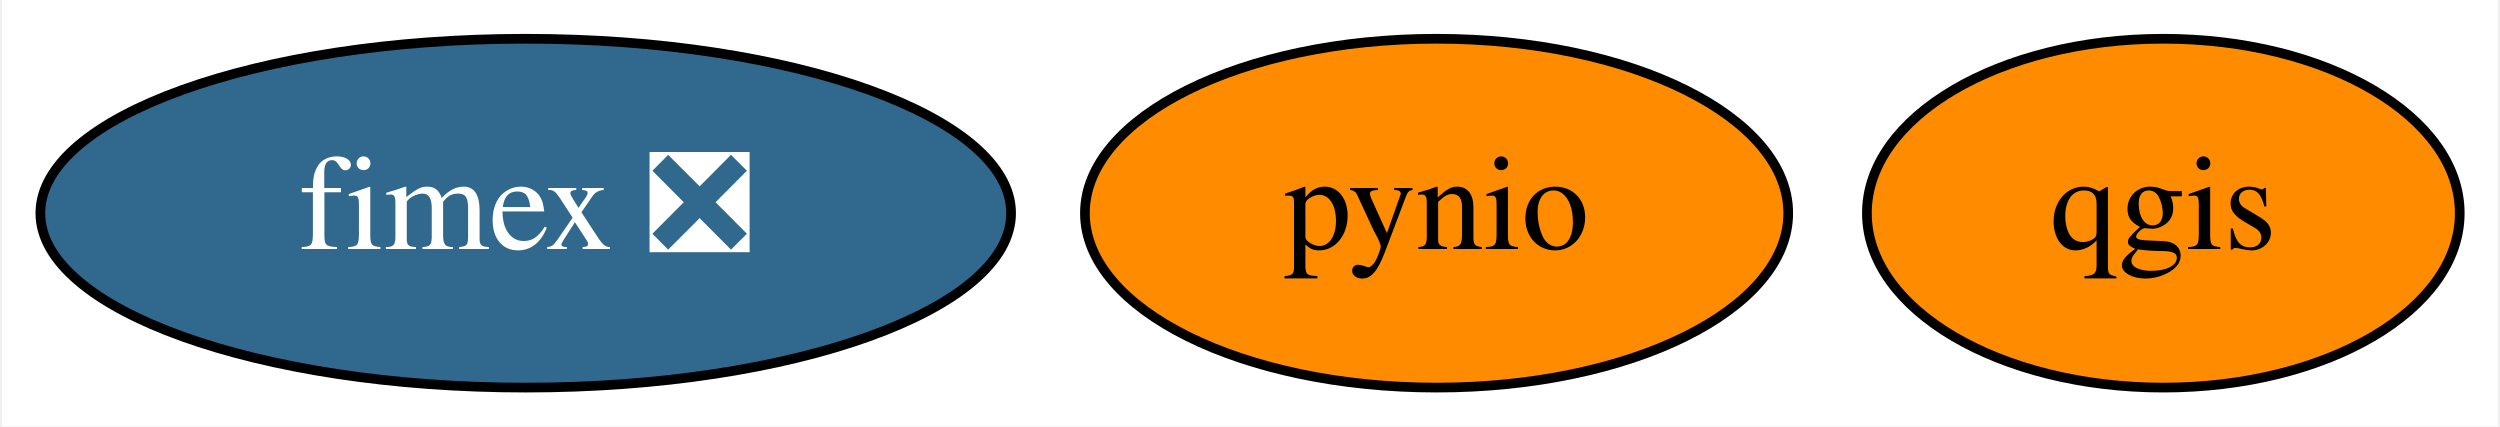
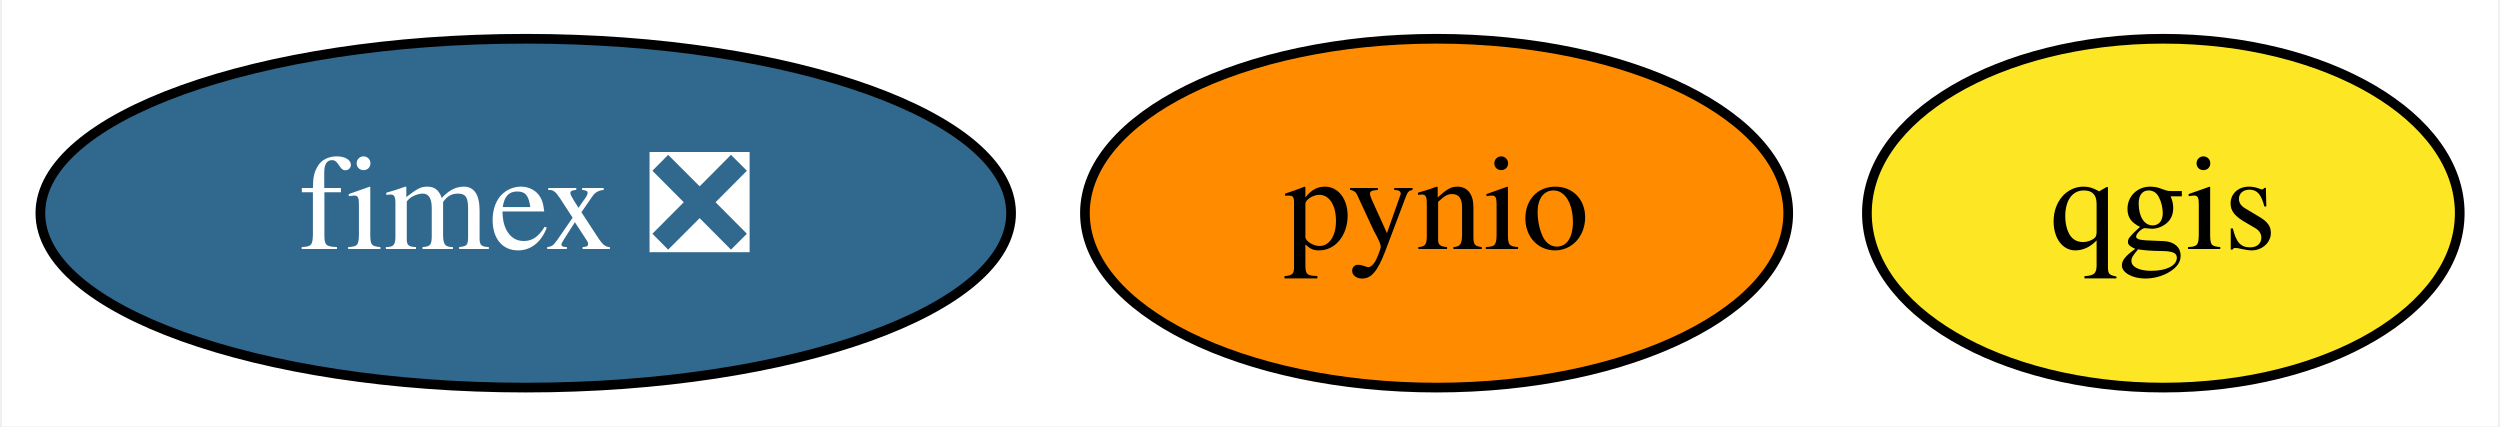
<svg xmlns="http://www.w3.org/2000/svg" xmlns:xlink="http://www.w3.org/1999/xlink" width="258pt" height="44pt" viewBox="0.00 0.00 257.59 44.00">
  <g id="graph0" class="graph" transform="scale(1 1) rotate(0) translate(4 40)">
    <polygon fill="white" stroke="transparent" points="-4,4 -4,-40 253.59,-40 253.59,4 -4,4" />
    <g id="node1" class="node">
      <g id="a_node1">
        <a xlink:href="https://github.com/conda-forge/pynio-feedstock" xlink:title="pynio">
          <ellipse fill="#ff8c00" stroke="black" cx="144.05" cy="-18" rx="36.29" ry="18" />
          <text text-anchor="middle" x="144.05" y="-14.3" font-family="Times,serif" font-size="14.00">pynio</text>
        </a>
      </g>
    </g>
    <g id="node2" class="node">
      <g id="a_node2">
        <a xlink:href="https://github.com/conda-forge/qgis-feedstock" xlink:title="qgis">
-           <ellipse fill="#ff8c00" stroke="black" cx="219.05" cy="-18" rx="30.59" ry="18" />
+           <ellipse fill="#fde725" stroke="black" cx="219.05" cy="-18" rx="30.59" ry="18" />
          <text text-anchor="middle" x="219.05" y="-14.3" font-family="Times,serif" font-size="14.00">qgis</text>
        </a>
      </g>
    </g>
    <g id="node3" class="node">
      <g id="a_node3">
        <a xlink:href="https://github.com/conda-forge/fimex-feedstock/pull/59" xlink:title="fimex ❎">
          <ellipse fill="#31688e" stroke="black" cx="50.05" cy="-18" rx="50.09" ry="18" />
          <text text-anchor="middle" x="50.05" y="-14.3" font-family="Times,serif" font-size="14.00" fill="white">fimex ❎</text>
        </a>
      </g>
    </g>
  </g>
</svg>
